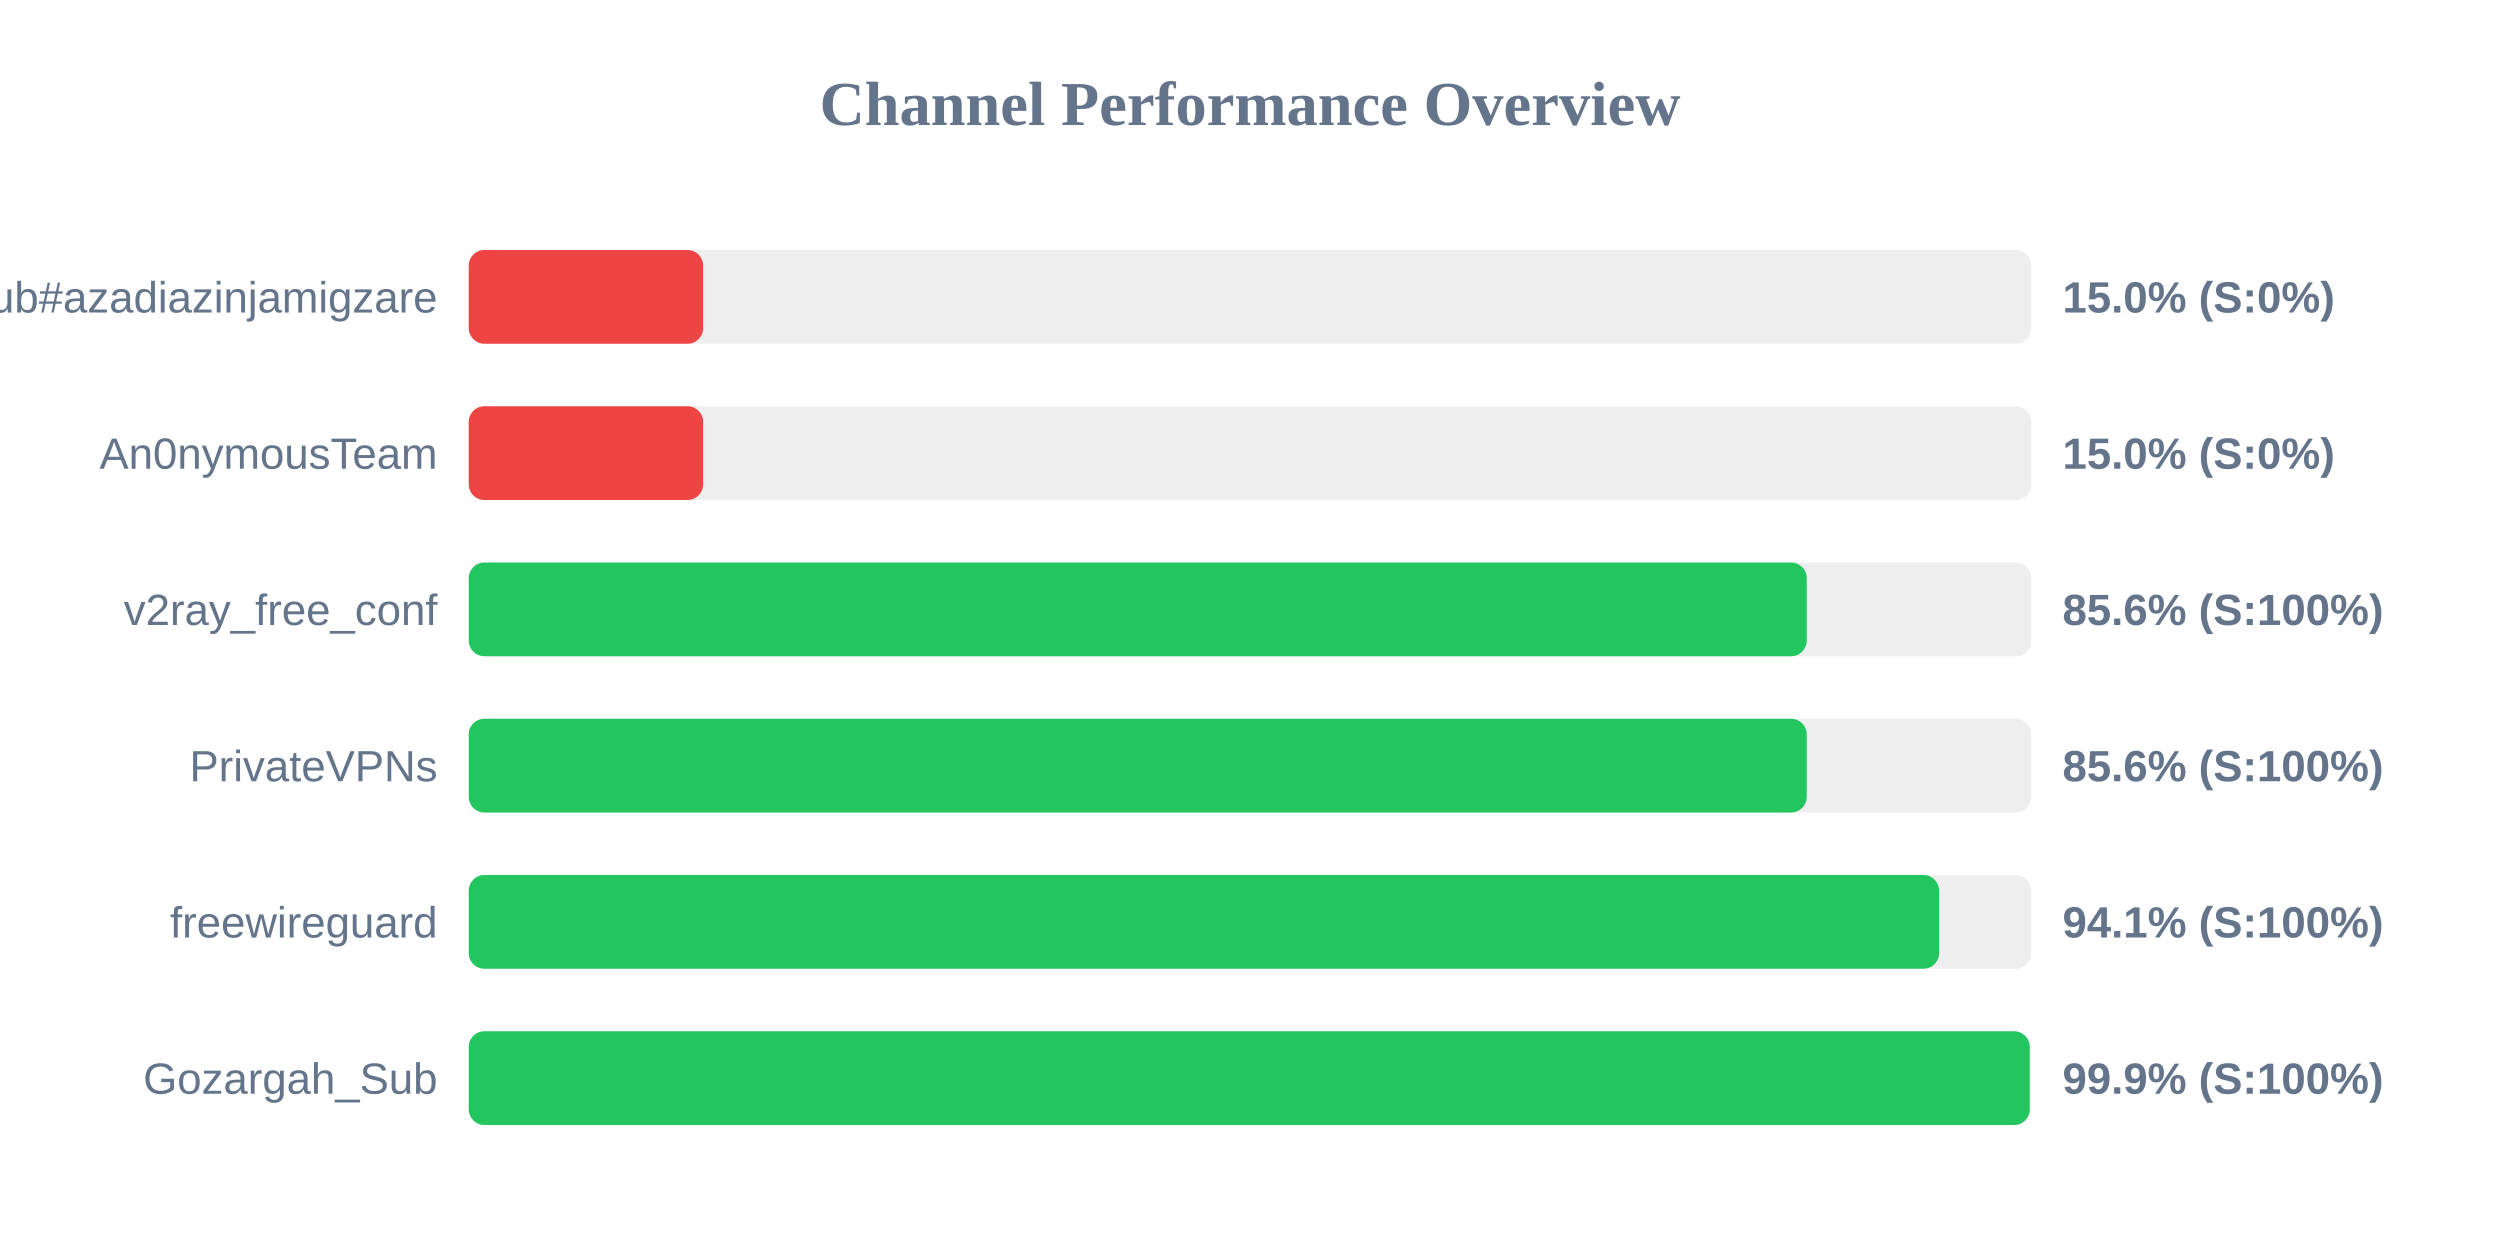
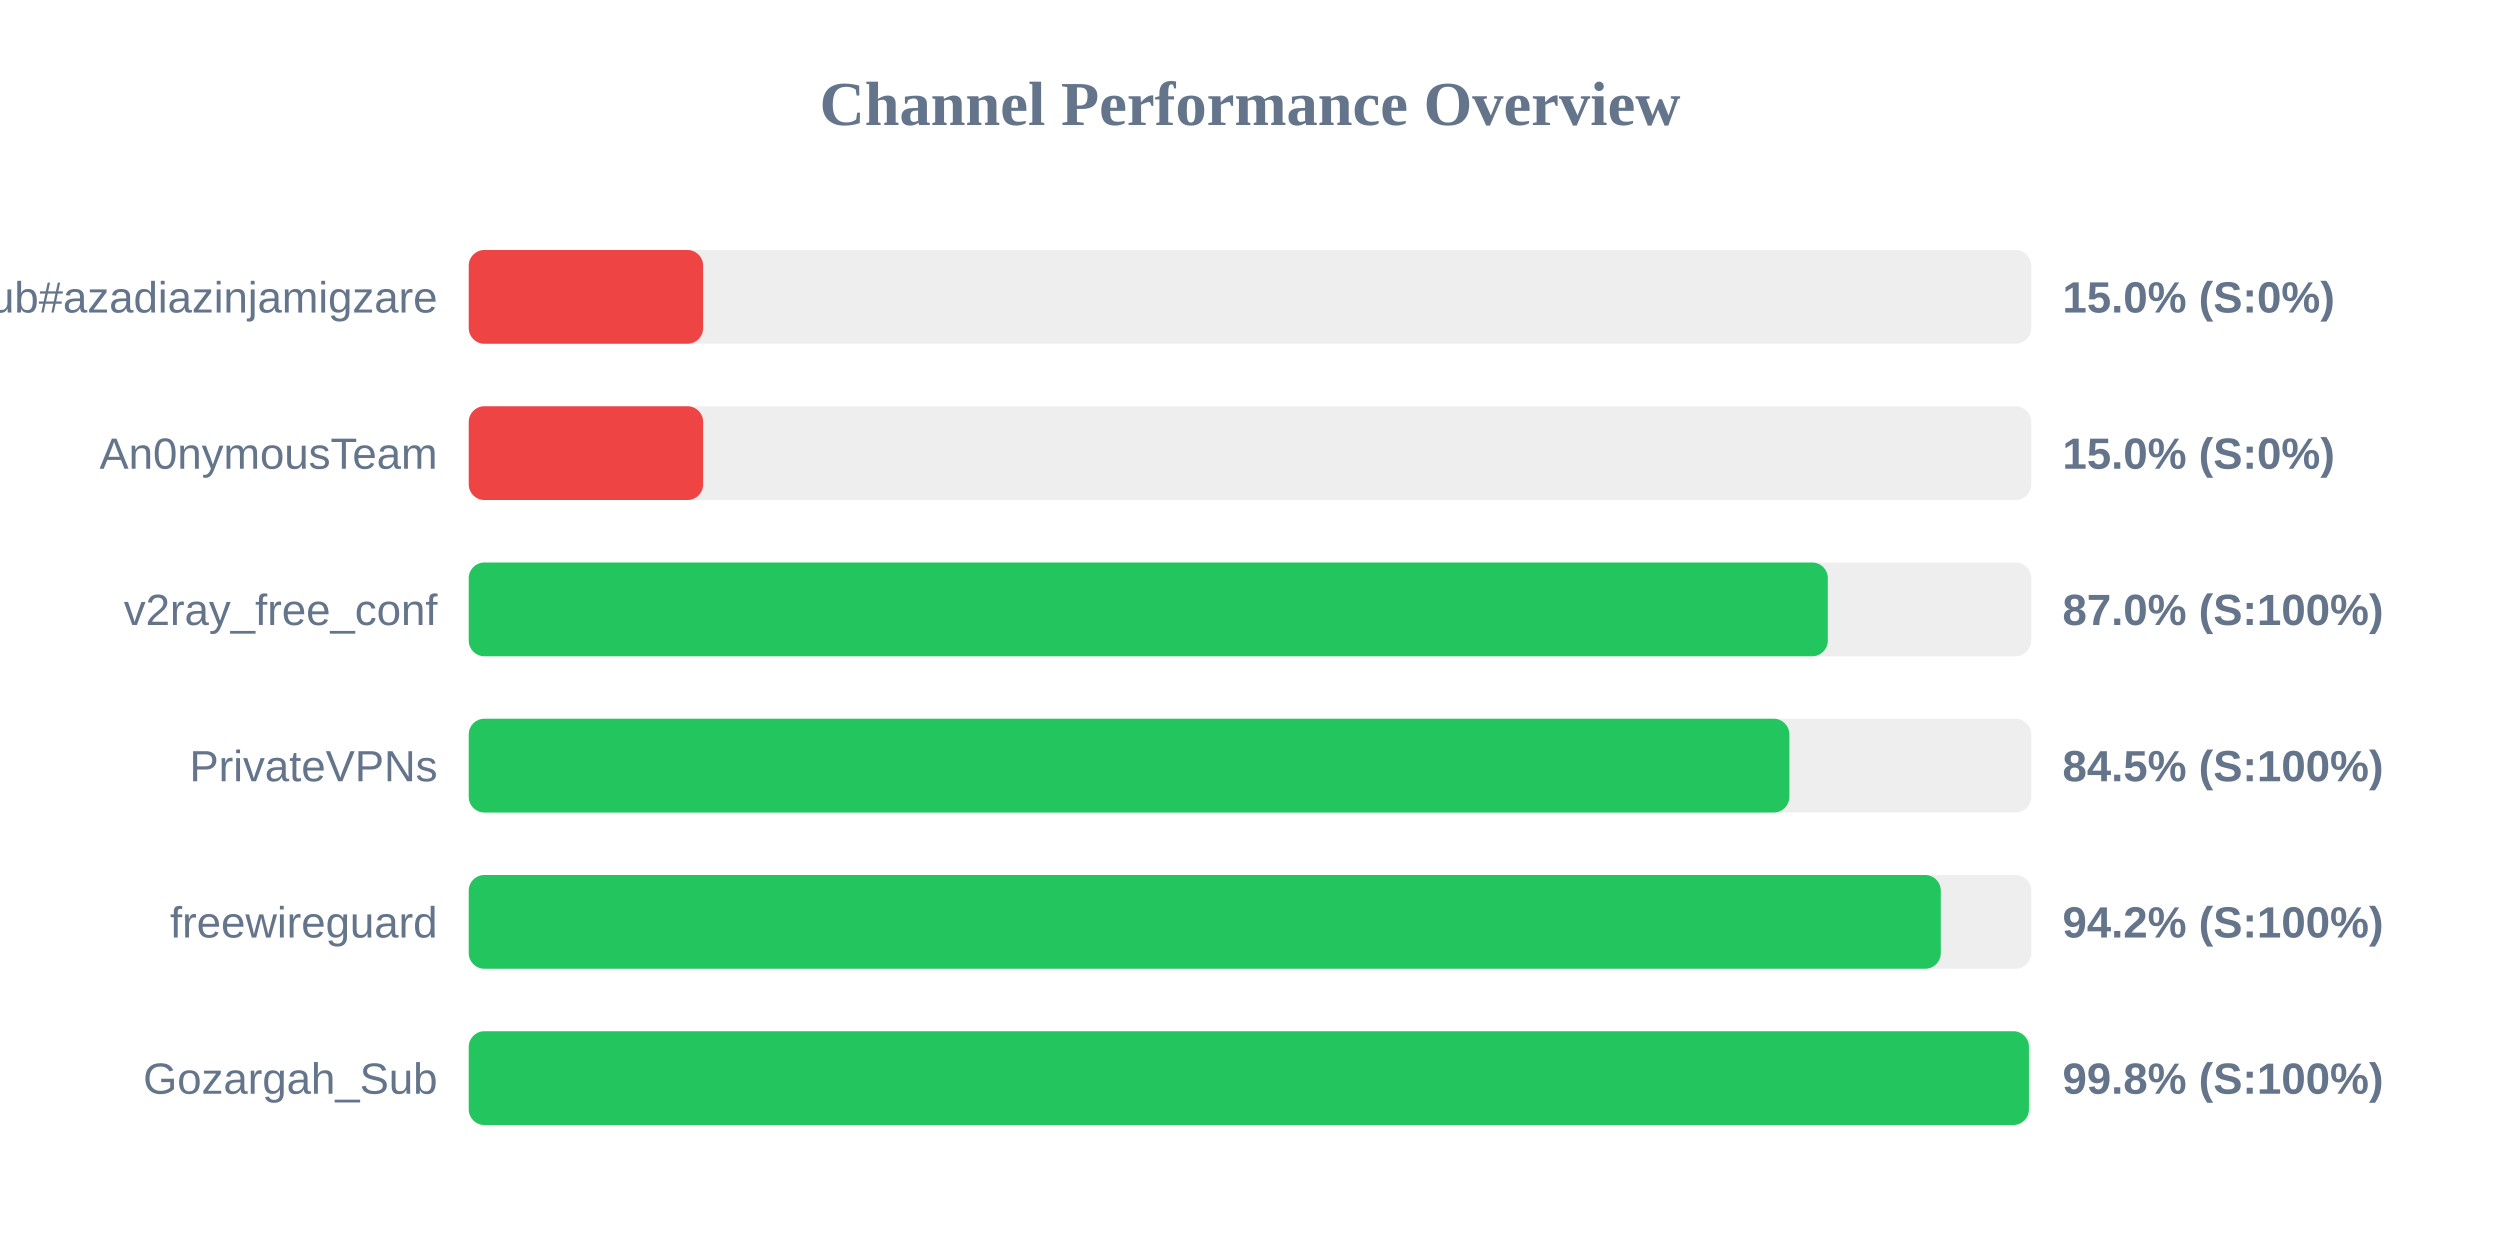
<svg xmlns="http://www.w3.org/2000/svg" width="800" height="400" version="1.1">
  <style>
        .row { font: 14px Arial; fill: #64748b; }
        .score { font: bold 14px Arial; fill: #64748b; }
    </style>
  <text x="400" y="40" text-anchor="middle" font-size="20px" font-weight="bold" fill="#64748b">Channel Performance Overview</text>
  <rect x="150" y="80" width="500" height="30" fill="#eee" rx="5" />
  <rect x="150" y="80" width="75.0" height="30" fill="#ef4444" rx="5" />
  <text x="140" y="100" text-anchor="end" class="row">Sub#azadiazinjamigzare</text>
  <text x="660" y="100" text-anchor="start" class="score">15.0% (S:0%)</text>
  <rect x="150" y="130" width="500" height="30" fill="#eee" rx="5" />
  <rect x="150" y="130" width="75.0" height="30" fill="#ef4444" rx="5" />
  <text x="140" y="150" text-anchor="end" class="row">An0nymousTeam</text>
  <text x="660" y="150" text-anchor="start" class="score">15.0% (S:0%)</text>
  <rect x="150" y="180" width="500" height="30" fill="#eee" rx="5" />
-   <rect x="150" y="180" width="428.15" height="30" fill="#22c55e" rx="5" />
+   <rect x="150" y="180" width="434.9" height="30" fill="#22c55e" rx="5" />
  <text x="140" y="200" text-anchor="end" class="row">v2ray_free_conf</text>
-   <text x="660" y="200" text-anchor="start" class="score">85.6% (S:100%)</text>
+   <text x="660" y="200" text-anchor="start" class="score">87.0% (S:100%)</text>
  <rect x="150" y="230" width="500" height="30" fill="#eee" rx="5" />
-   <rect x="150" y="230" width="428.15" height="30" fill="#22c55e" rx="5" />
+   <rect x="150" y="230" width="422.6" height="30" fill="#22c55e" rx="5" />
  <text x="140" y="250" text-anchor="end" class="row">PrivateVPNs</text>
-   <text x="660" y="250" text-anchor="start" class="score">85.6% (S:100%)</text>
+   <text x="660" y="250" text-anchor="start" class="score">84.5% (S:100%)</text>
  <rect x="150" y="280" width="500" height="30" fill="#eee" rx="5" />
-   <rect x="150" y="280" width="470.5" height="30" fill="#22c55e" rx="5" />
+   <rect x="150" y="280" width="471.05" height="30" fill="#22c55e" rx="5" />
  <text x="140" y="300" text-anchor="end" class="row">freewireguard</text>
-   <text x="660" y="300" text-anchor="start" class="score">94.1% (S:100%)</text>
+   <text x="660" y="300" text-anchor="start" class="score">94.2% (S:100%)</text>
  <rect x="150" y="330" width="500" height="30" fill="#eee" rx="5" />
-   <rect x="150" y="330" width="499.5" height="30" fill="#22c55e" rx="5" />
+   <rect x="150" y="330" width="499.25" height="30" fill="#22c55e" rx="5" />
  <text x="140" y="350" text-anchor="end" class="row">Gozargah_Sub</text>
-   <text x="660" y="350" text-anchor="start" class="score">99.9% (S:100%)</text>
+   <text x="660" y="350" text-anchor="start" class="score">99.8% (S:100%)</text>
</svg>
